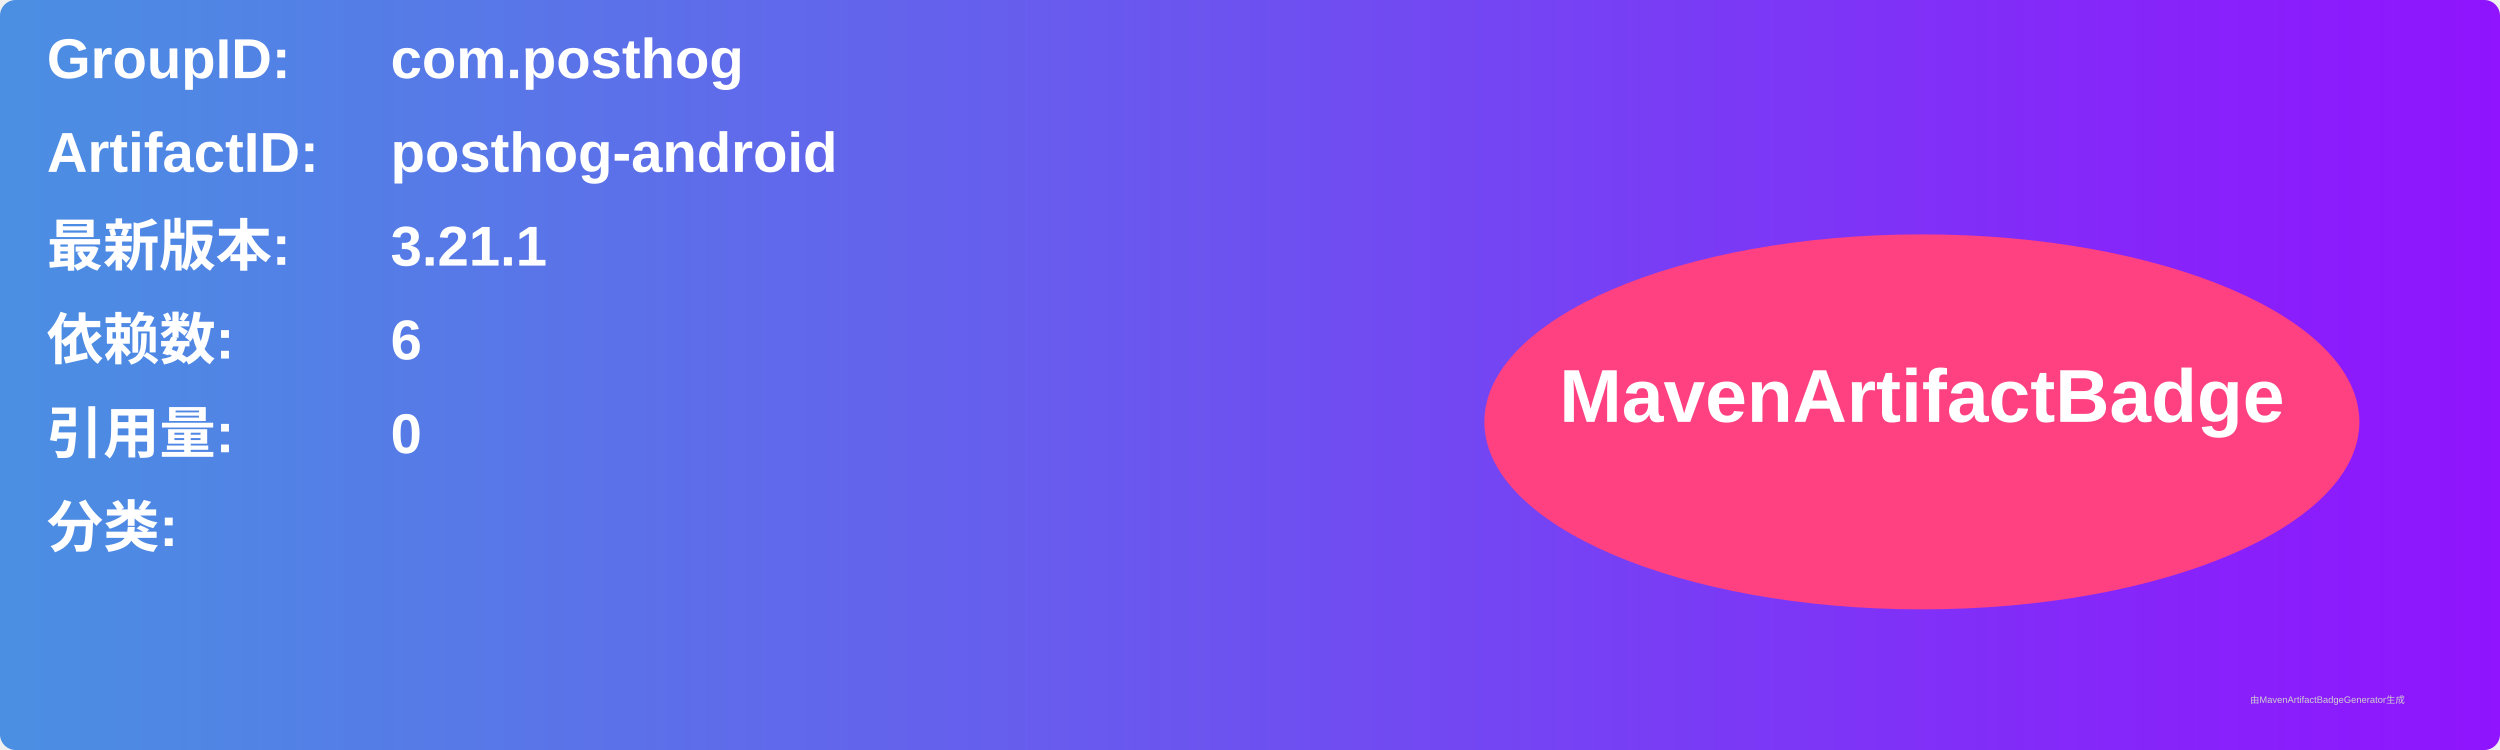
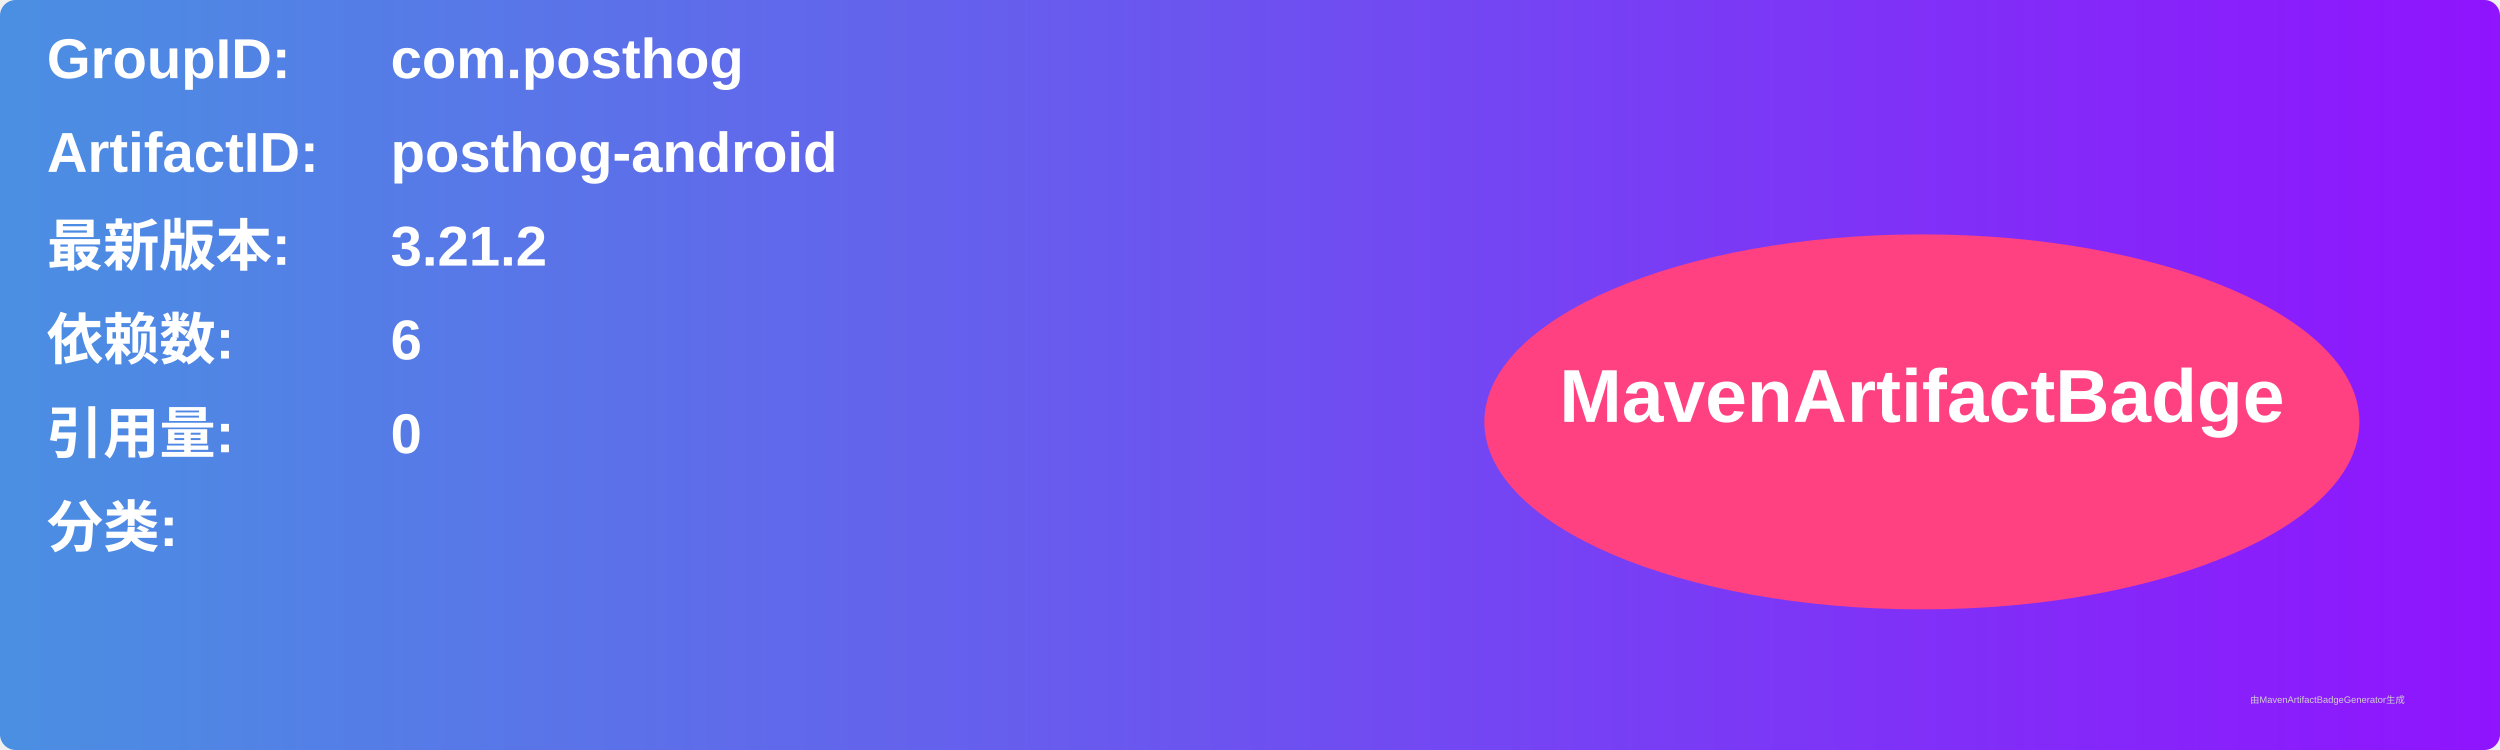
<svg xmlns="http://www.w3.org/2000/svg" width="800" height="240" viewBox="0 0 800 240">
  <linearGradient id="grad" x1="0%" y1="0%" x2="100%" y2="0%">
    <stop offset="0%" stop-color="#4a90e2" />
    <stop offset="100%" stop-color="#9013fe" />
  </linearGradient>
  <rect width="100%" height="100%" rx="5" ry="5" fill="url(#grad)" />
  <g transform="translate(15, 15)">
    <text x="0" y="10" font-family="Arial" font-size="18" fill="white" font-weight="bold" width="260">GroupID:</text>
    <text x="110" y="10" font-family="Arial" font-size="18" fill="white" font-weight="bold" width="460">com.posthog</text>
    <text x="0" y="40" font-family="Arial" font-size="18" fill="white" font-weight="bold" width="260">ArtifactID:</text>
    <text x="110" y="40" font-family="Arial" font-size="18" fill="white" font-weight="bold" width="460">posthog-android</text>
    <text x="0" y="70" font-family="Arial" font-size="18" fill="white" font-weight="bold">最新版本:</text>
    <text x="110" y="70" font-family="Arial" font-size="18" fill="white" font-weight="bold">
-       <tspan font-weight="bold">3.21.1</tspan>
+       <tspan font-weight="bold">3.21.2</tspan>
    </text>
    <text x="0" y="100" font-family="Arial" font-size="18" fill="white" font-weight="bold">依赖数: </text>
    <text x="110" y="100" font-family="Arial" font-size="18" fill="white">
      <tspan font-weight="bold">6</tspan>
    </text>
    <text x="0" y="130" font-family="Arial" font-size="18" fill="white" font-weight="bold">引用量: </text>
    <text x="110" y="130" font-family="Arial" font-size="18" fill="white">
      <tspan font-weight="bold">0</tspan>
    </text>
    <text x="0" y="160" font-family="Arial" font-size="18" fill="white" font-weight="bold">分类:</text>
    <text x="10" y="190" font-family="Arial" font-size="10" fill="white">
      <tspan font-weight="bold" />
    </text>
    <ellipse cx="600" cy="120" rx="140" ry="60" fill="#ff4081" />
    <text x="600" y="120" text-anchor="middle" font-family="Arial" font-size="24" fill="white" font-weight="bold">MavenArtifactBadge</text>
  </g>
  <text x="720" y="225" font-family="Arial" font-size="3" fill="#d0d0d0">由MavenArtifactBadgeGenerator生成</text>
</svg>
